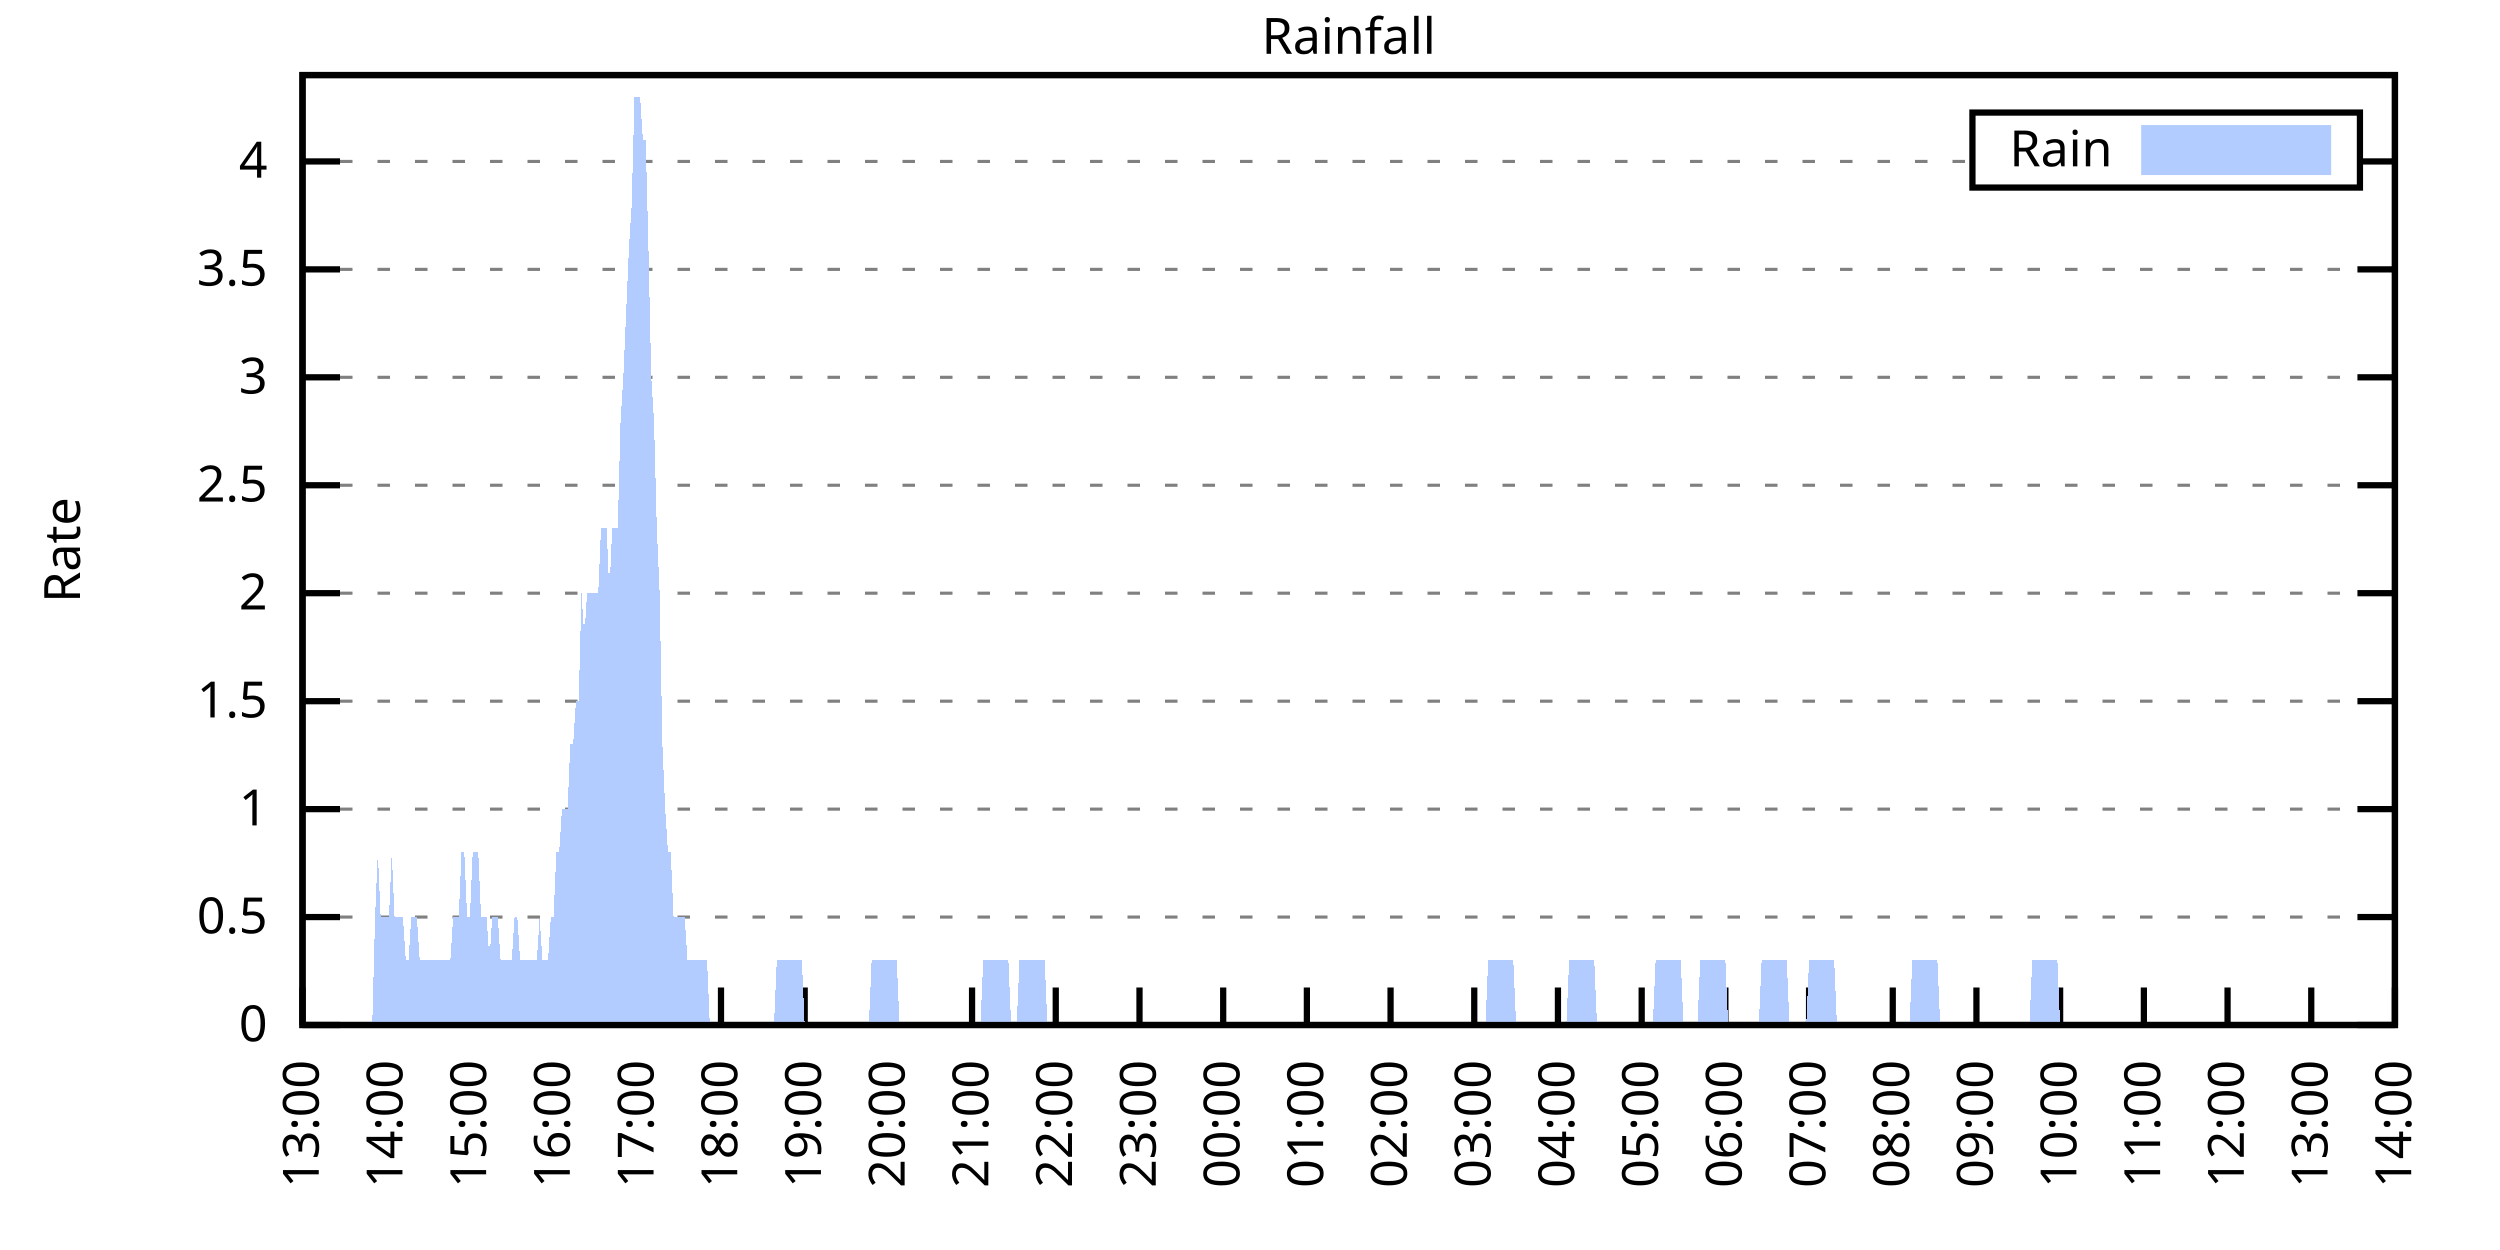
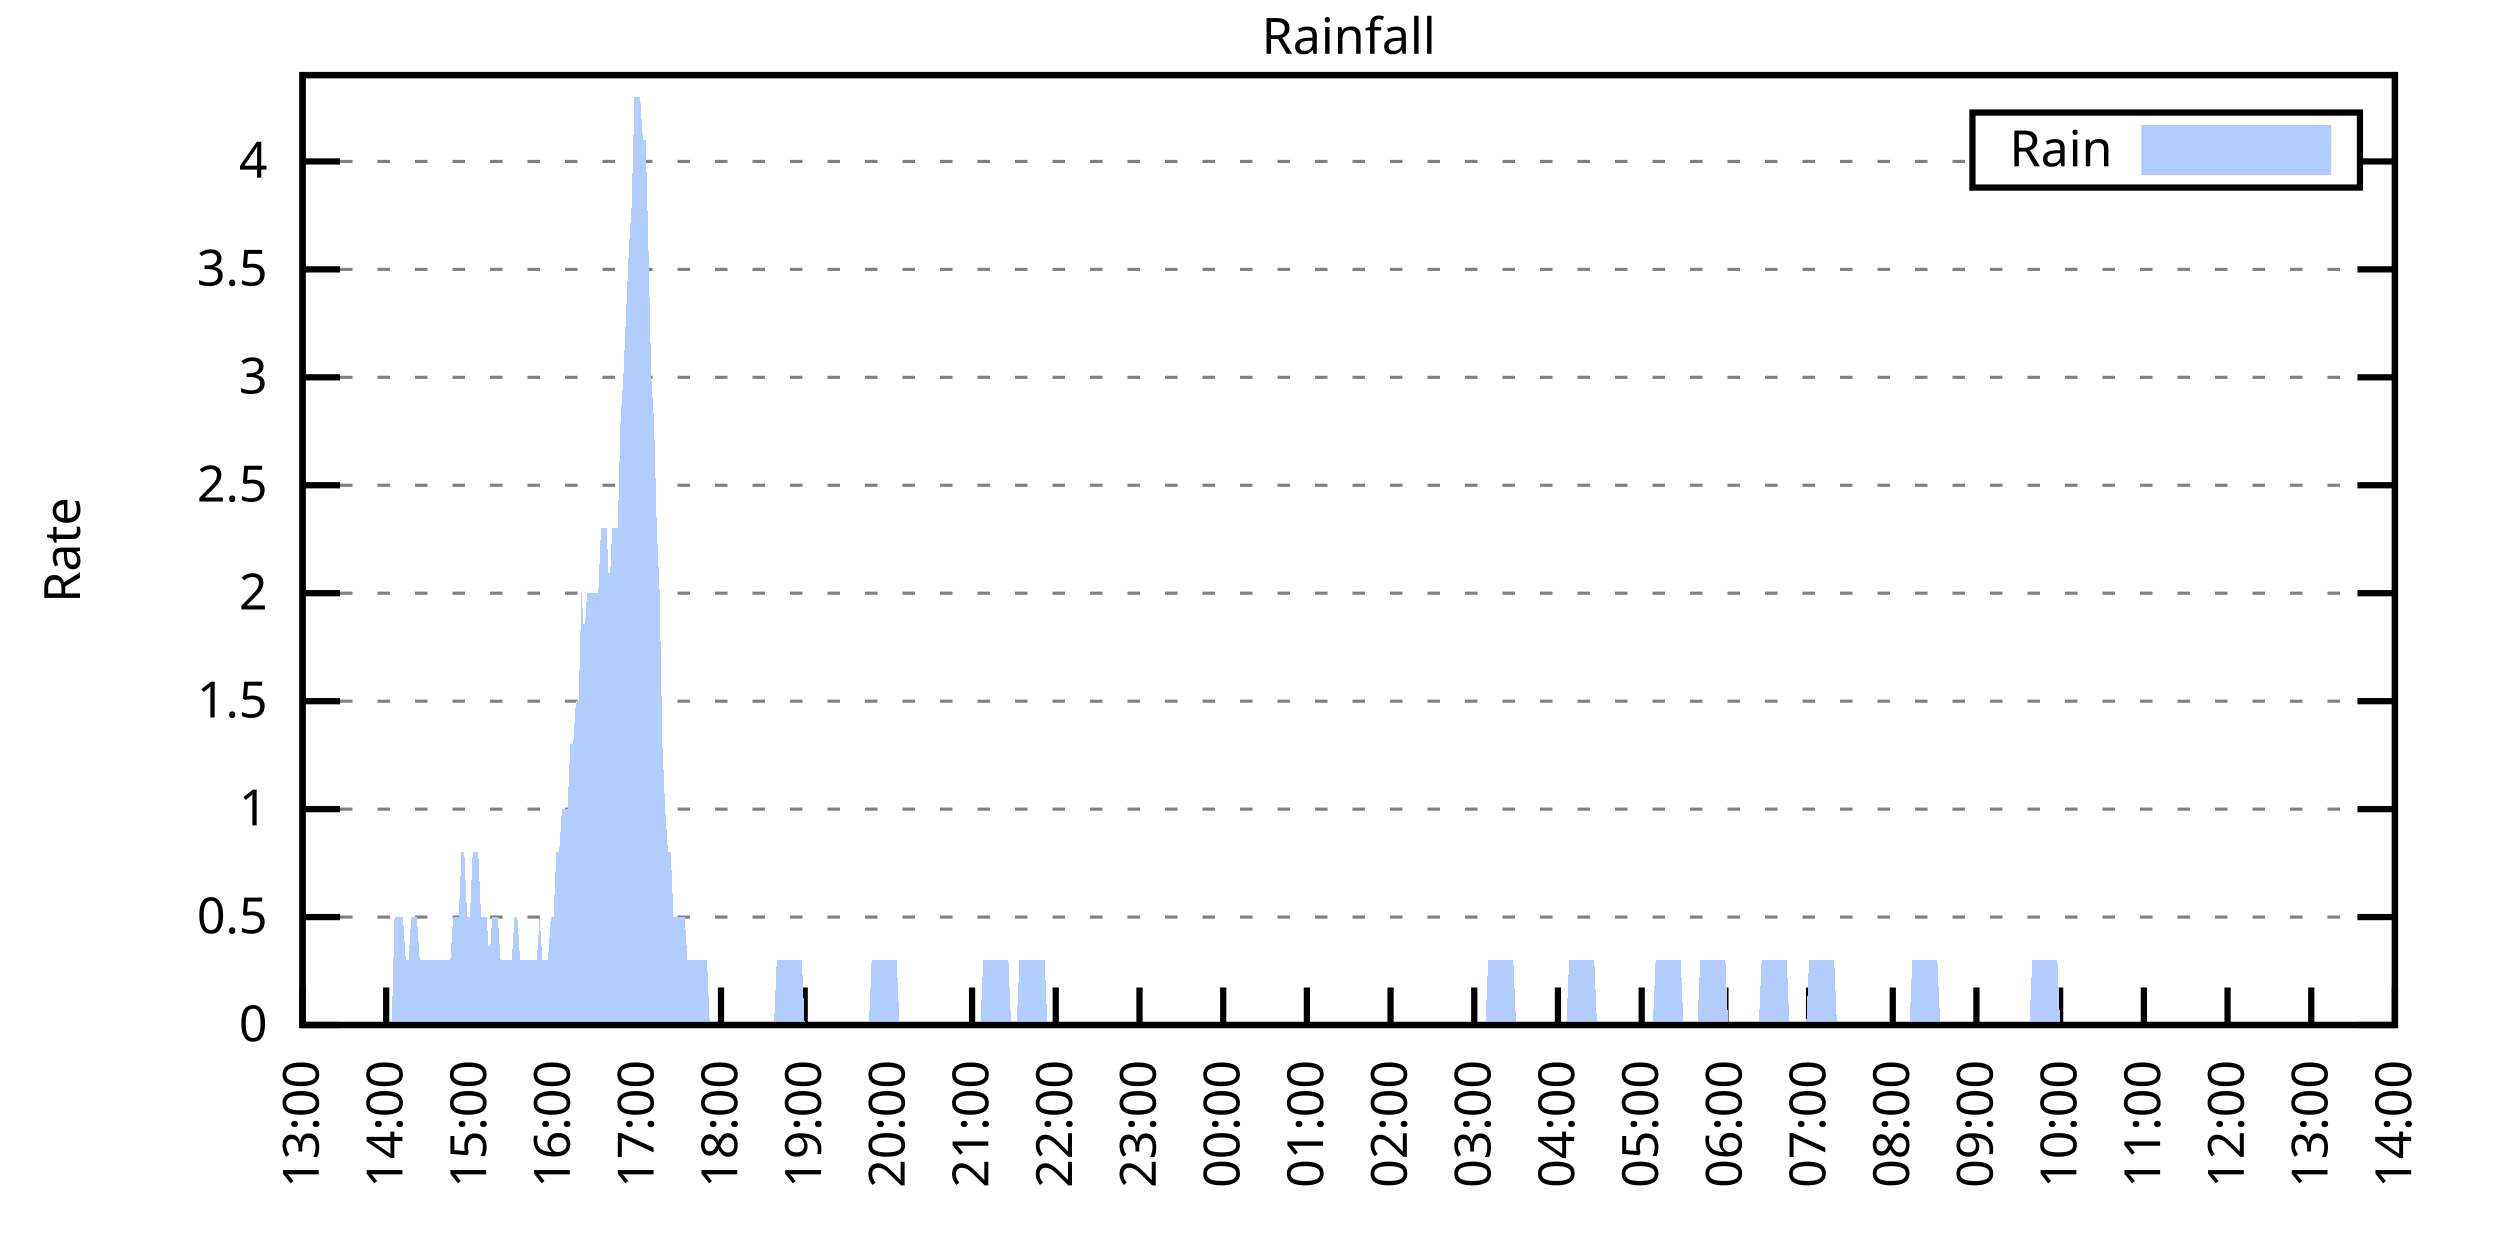
<svg xmlns="http://www.w3.org/2000/svg" xmlns:xlink="http://www.w3.org/1999/xlink" width="400" height="200" viewBox="0 0 400 200">
  <g id="gnuplot_canvas">
    <rect x="0" y="0" width="400" height="200" fill="none" />
    <defs>
      <circle id="gpDot" r="0.5" stroke-width="0.5" stroke="currentColor" />
      <path id="gpPt0" stroke-width="0.333" stroke="currentColor" d="M-1,0 h2 M0,-1 v2" />
      <path id="gpPt1" stroke-width="0.333" stroke="currentColor" d="M-1,-1 L1,1 M1,-1 L-1,1" />
      <path id="gpPt2" stroke-width="0.333" stroke="currentColor" d="M-1,0 L1,0 M0,-1 L0,1 M-1,-1 L1,1 M-1,1 L1,-1" />
      <rect id="gpPt3" stroke-width="0.333" stroke="currentColor" x="-1" y="-1" width="2" height="2" />
      <rect id="gpPt4" stroke-width="0.333" stroke="currentColor" fill="currentColor" x="-1" y="-1" width="2" height="2" />
      <circle id="gpPt5" stroke-width="0.333" stroke="currentColor" cx="0" cy="0" r="1" />
      <use xlink:href="#gpPt5" id="gpPt6" fill="currentColor" stroke="none" />
      <path id="gpPt7" stroke-width="0.333" stroke="currentColor" d="M0,-1.33 L-1.33,0.67 L1.33,0.67 z" />
      <use xlink:href="#gpPt7" id="gpPt8" fill="currentColor" stroke="none" />
      <use xlink:href="#gpPt7" id="gpPt9" stroke="currentColor" transform="rotate(180)" />
      <use xlink:href="#gpPt9" id="gpPt10" fill="currentColor" stroke="none" />
      <use xlink:href="#gpPt3" id="gpPt11" stroke="currentColor" transform="rotate(45)" />
      <use xlink:href="#gpPt11" id="gpPt12" fill="currentColor" stroke="none" />
      <path id="gpPt13" stroke-width="0.333" stroke="currentColor" d="M0,1.330 L1.265,0.411 L0.782,-1.067 L-0.782,-1.076 L-1.265,0.411 z" />
      <use xlink:href="#gpPt13" id="gpPt14" fill="currentColor" stroke="none" />
      <filter id="textbox" filterUnits="objectBoundingBox" x="0" y="0" height="1" width="1">
        <feFlood flood-color="white" flood-opacity="1" result="bgnd" />
        <feComposite in="SourceGraphic" in2="bgnd" operator="atop" />
      </filter>
      <filter id="greybox" filterUnits="objectBoundingBox" x="0" y="0" height="1" width="1">
        <feFlood flood-color="lightgrey" flood-opacity="1" result="grey" />
        <feComposite in="SourceGraphic" in2="grey" operator="atop" />
      </filter>
    </defs>
    <g fill="none" color="white" stroke="currentColor" stroke-width="1.00" stroke-linecap="butt" stroke-linejoin="miter">
</g>
    <g fill="none" color="black" stroke="currentColor" stroke-width="1.00" stroke-linecap="butt" stroke-linejoin="miter">
      <g stroke="none" shape-rendering="crispEdges">
        <polygon fill="rgb(255, 255, 255)" points="48.40,164.00 383.18,164.00 383.18,12.02 48.40,12.02 " />
      </g>
    </g>
    <g fill="none" color="black" stroke="currentColor" stroke-width="1.00" stroke-linecap="butt" stroke-linejoin="miter">
</g>
    <g fill="none" color="black" stroke="black" stroke-width="0.50" stroke-linecap="butt" stroke-linejoin="miter">
</g>
    <g fill="none" color="gray" stroke="currentColor" stroke-width="0.50" stroke-linecap="butt" stroke-linejoin="miter">
      <path stroke="gray" stroke-dasharray="2,4" class="gridline" d="M48.40,164.00 L383.19,164.00  " />
    </g>
    <g fill="none" color="gray" stroke="gray" stroke-width="1.00" stroke-linecap="butt" stroke-linejoin="miter">
</g>
    <g fill="none" color="black" stroke="currentColor" stroke-width="1.00" stroke-linecap="butt" stroke-linejoin="miter">
      <path stroke="black" d="M48.40,164.00 L54.40,164.00 M383.19,164.00 L377.19,164.00  " />
      <g transform="translate(42.80,166.60)" stroke="none" fill="black" font-family="Sans" font-size="8.00" text-anchor="end">
        <text>
          <tspan font-family="Sans"> 0</tspan>
        </text>
      </g>
    </g>
    <g fill="none" color="black" stroke="currentColor" stroke-width="1.00" stroke-linecap="butt" stroke-linejoin="miter">
</g>
    <g fill="none" color="black" stroke="black" stroke-width="0.50" stroke-linecap="butt" stroke-linejoin="miter">
</g>
    <g fill="none" color="gray" stroke="currentColor" stroke-width="0.50" stroke-linecap="butt" stroke-linejoin="miter">
      <path stroke="gray" stroke-dasharray="2,4" class="gridline" d="M48.40,146.73 L383.19,146.73  " />
    </g>
    <g fill="none" color="gray" stroke="gray" stroke-width="1.00" stroke-linecap="butt" stroke-linejoin="miter">
</g>
    <g fill="none" color="black" stroke="currentColor" stroke-width="1.00" stroke-linecap="butt" stroke-linejoin="miter">
      <path stroke="black" d="M48.40,146.73 L54.40,146.73 M383.19,146.73 L377.19,146.73  " />
      <g transform="translate(42.80,149.33)" stroke="none" fill="black" font-family="Sans" font-size="8.00" text-anchor="end">
        <text>
          <tspan font-family="Sans"> 0.5</tspan>
        </text>
      </g>
    </g>
    <g fill="none" color="black" stroke="currentColor" stroke-width="1.00" stroke-linecap="butt" stroke-linejoin="miter">
</g>
    <g fill="none" color="black" stroke="black" stroke-width="0.50" stroke-linecap="butt" stroke-linejoin="miter">
</g>
    <g fill="none" color="gray" stroke="currentColor" stroke-width="0.50" stroke-linecap="butt" stroke-linejoin="miter">
      <path stroke="gray" stroke-dasharray="2,4" class="gridline" d="M48.40,129.46 L383.19,129.46  " />
    </g>
    <g fill="none" color="gray" stroke="gray" stroke-width="1.00" stroke-linecap="butt" stroke-linejoin="miter">
</g>
    <g fill="none" color="black" stroke="currentColor" stroke-width="1.00" stroke-linecap="butt" stroke-linejoin="miter">
      <path stroke="black" d="M48.40,129.46 L54.40,129.46 M383.19,129.46 L377.19,129.46  " />
      <g transform="translate(42.80,132.06)" stroke="none" fill="black" font-family="Sans" font-size="8.00" text-anchor="end">
        <text>
          <tspan font-family="Sans"> 1</tspan>
        </text>
      </g>
    </g>
    <g fill="none" color="black" stroke="currentColor" stroke-width="1.00" stroke-linecap="butt" stroke-linejoin="miter">
</g>
    <g fill="none" color="black" stroke="black" stroke-width="0.50" stroke-linecap="butt" stroke-linejoin="miter">
</g>
    <g fill="none" color="gray" stroke="currentColor" stroke-width="0.50" stroke-linecap="butt" stroke-linejoin="miter">
      <path stroke="gray" stroke-dasharray="2,4" class="gridline" d="M48.40,112.19 L383.19,112.19  " />
    </g>
    <g fill="none" color="gray" stroke="gray" stroke-width="1.00" stroke-linecap="butt" stroke-linejoin="miter">
</g>
    <g fill="none" color="black" stroke="currentColor" stroke-width="1.00" stroke-linecap="butt" stroke-linejoin="miter">
      <path stroke="black" d="M48.40,112.19 L54.40,112.19 M383.19,112.19 L377.19,112.19  " />
      <g transform="translate(42.80,114.79)" stroke="none" fill="black" font-family="Sans" font-size="8.00" text-anchor="end">
        <text>
          <tspan font-family="Sans"> 1.5</tspan>
        </text>
      </g>
    </g>
    <g fill="none" color="black" stroke="currentColor" stroke-width="1.00" stroke-linecap="butt" stroke-linejoin="miter">
</g>
    <g fill="none" color="black" stroke="black" stroke-width="0.50" stroke-linecap="butt" stroke-linejoin="miter">
</g>
    <g fill="none" color="gray" stroke="currentColor" stroke-width="0.50" stroke-linecap="butt" stroke-linejoin="miter">
      <path stroke="gray" stroke-dasharray="2,4" class="gridline" d="M48.40,94.91 L383.19,94.91  " />
    </g>
    <g fill="none" color="gray" stroke="gray" stroke-width="1.00" stroke-linecap="butt" stroke-linejoin="miter">
</g>
    <g fill="none" color="black" stroke="currentColor" stroke-width="1.00" stroke-linecap="butt" stroke-linejoin="miter">
      <path stroke="black" d="M48.40,94.91 L54.40,94.91 M383.19,94.91 L377.19,94.91  " />
      <g transform="translate(42.80,97.51)" stroke="none" fill="black" font-family="Sans" font-size="8.00" text-anchor="end">
        <text>
          <tspan font-family="Sans"> 2</tspan>
        </text>
      </g>
    </g>
    <g fill="none" color="black" stroke="currentColor" stroke-width="1.00" stroke-linecap="butt" stroke-linejoin="miter">
</g>
    <g fill="none" color="black" stroke="black" stroke-width="0.50" stroke-linecap="butt" stroke-linejoin="miter">
</g>
    <g fill="none" color="gray" stroke="currentColor" stroke-width="0.50" stroke-linecap="butt" stroke-linejoin="miter">
      <path stroke="gray" stroke-dasharray="2,4" class="gridline" d="M48.40,77.64 L383.19,77.64  " />
    </g>
    <g fill="none" color="gray" stroke="gray" stroke-width="1.00" stroke-linecap="butt" stroke-linejoin="miter">
</g>
    <g fill="none" color="black" stroke="currentColor" stroke-width="1.00" stroke-linecap="butt" stroke-linejoin="miter">
      <path stroke="black" d="M48.40,77.64 L54.40,77.64 M383.19,77.64 L377.19,77.64  " />
      <g transform="translate(42.80,80.24)" stroke="none" fill="black" font-family="Sans" font-size="8.00" text-anchor="end">
        <text>
          <tspan font-family="Sans"> 2.5</tspan>
        </text>
      </g>
    </g>
    <g fill="none" color="black" stroke="currentColor" stroke-width="1.00" stroke-linecap="butt" stroke-linejoin="miter">
</g>
    <g fill="none" color="black" stroke="black" stroke-width="0.50" stroke-linecap="butt" stroke-linejoin="miter">
</g>
    <g fill="none" color="gray" stroke="currentColor" stroke-width="0.50" stroke-linecap="butt" stroke-linejoin="miter">
      <path stroke="gray" stroke-dasharray="2,4" class="gridline" d="M48.40,60.37 L383.19,60.37  " />
    </g>
    <g fill="none" color="gray" stroke="gray" stroke-width="1.00" stroke-linecap="butt" stroke-linejoin="miter">
</g>
    <g fill="none" color="black" stroke="currentColor" stroke-width="1.00" stroke-linecap="butt" stroke-linejoin="miter">
      <path stroke="black" d="M48.40,60.37 L54.40,60.37 M383.19,60.37 L377.19,60.37  " />
      <g transform="translate(42.80,62.97)" stroke="none" fill="black" font-family="Sans" font-size="8.00" text-anchor="end">
        <text>
          <tspan font-family="Sans"> 3</tspan>
        </text>
      </g>
    </g>
    <g fill="none" color="black" stroke="currentColor" stroke-width="1.00" stroke-linecap="butt" stroke-linejoin="miter">
</g>
    <g fill="none" color="black" stroke="black" stroke-width="0.50" stroke-linecap="butt" stroke-linejoin="miter">
</g>
    <g fill="none" color="gray" stroke="currentColor" stroke-width="0.50" stroke-linecap="butt" stroke-linejoin="miter">
      <path stroke="gray" stroke-dasharray="2,4" class="gridline" d="M48.40,43.10 L383.19,43.10  " />
    </g>
    <g fill="none" color="gray" stroke="gray" stroke-width="1.00" stroke-linecap="butt" stroke-linejoin="miter">
</g>
    <g fill="none" color="black" stroke="currentColor" stroke-width="1.00" stroke-linecap="butt" stroke-linejoin="miter">
      <path stroke="black" d="M48.40,43.10 L54.40,43.10 M383.19,43.10 L377.19,43.10  " />
      <g transform="translate(42.80,45.70)" stroke="none" fill="black" font-family="Sans" font-size="8.00" text-anchor="end">
        <text>
          <tspan font-family="Sans"> 3.5</tspan>
        </text>
      </g>
    </g>
    <g fill="none" color="black" stroke="currentColor" stroke-width="1.00" stroke-linecap="butt" stroke-linejoin="miter">
</g>
    <g fill="none" color="black" stroke="black" stroke-width="0.50" stroke-linecap="butt" stroke-linejoin="miter">
</g>
    <g fill="none" color="gray" stroke="currentColor" stroke-width="0.50" stroke-linecap="butt" stroke-linejoin="miter">
      <path stroke="gray" stroke-dasharray="2,4" class="gridline" d="M48.40,25.83 L315.59,25.83 M377.59,25.83 L383.19,25.83  " />
    </g>
    <g fill="none" color="gray" stroke="gray" stroke-width="1.00" stroke-linecap="butt" stroke-linejoin="miter">
</g>
    <g fill="none" color="black" stroke="currentColor" stroke-width="1.00" stroke-linecap="butt" stroke-linejoin="miter">
      <path stroke="black" d="M48.40,25.83 L54.40,25.83 M383.19,25.83 L377.19,25.83  " />
      <g transform="translate(42.80,28.43)" stroke="none" fill="black" font-family="Sans" font-size="8.00" text-anchor="end">
        <text>
          <tspan font-family="Sans"> 4</tspan>
        </text>
      </g>
    </g>
    <g fill="none" color="black" stroke="currentColor" stroke-width="1.00" stroke-linecap="butt" stroke-linejoin="miter">
      <path stroke="black" d="M48.40,164.00 L48.40,158.00  " />
      <g transform="translate(51.00,169.60) rotate(270.00)" stroke="none" fill="black" font-family="Sans" font-size="8.00" text-anchor="end">
        <text>
          <tspan font-family="Sans">13:00</tspan>
        </text>
      </g>
    </g>
    <g fill="none" color="black" stroke="currentColor" stroke-width="1.00" stroke-linecap="butt" stroke-linejoin="miter">
      <path stroke="black" d="M61.79,164.00 L61.79,158.00  " />
      <g transform="translate(64.39,169.60) rotate(270.00)" stroke="none" fill="black" font-family="Sans" font-size="8.00" text-anchor="end">
        <text>
          <tspan font-family="Sans">14:00</tspan>
        </text>
      </g>
    </g>
    <g fill="none" color="black" stroke="currentColor" stroke-width="1.00" stroke-linecap="butt" stroke-linejoin="miter">
      <path stroke="black" d="M75.18,164.00 L75.18,158.00  " />
      <g transform="translate(77.78,169.60) rotate(270.00)" stroke="none" fill="black" font-family="Sans" font-size="8.00" text-anchor="end">
        <text>
          <tspan font-family="Sans">15:00</tspan>
        </text>
      </g>
    </g>
    <g fill="none" color="black" stroke="currentColor" stroke-width="1.00" stroke-linecap="butt" stroke-linejoin="miter">
      <path stroke="black" d="M88.57,164.00 L88.57,158.00  " />
      <g transform="translate(91.17,169.60) rotate(270.00)" stroke="none" fill="black" font-family="Sans" font-size="8.00" text-anchor="end">
        <text>
          <tspan font-family="Sans">16:00</tspan>
        </text>
      </g>
    </g>
    <g fill="none" color="black" stroke="currentColor" stroke-width="1.00" stroke-linecap="butt" stroke-linejoin="miter">
      <path stroke="black" d="M101.97,164.00 L101.97,158.00  " />
      <g transform="translate(104.57,169.60) rotate(270.00)" stroke="none" fill="black" font-family="Sans" font-size="8.00" text-anchor="end">
        <text>
          <tspan font-family="Sans">17:00</tspan>
        </text>
      </g>
    </g>
    <g fill="none" color="black" stroke="currentColor" stroke-width="1.00" stroke-linecap="butt" stroke-linejoin="miter">
      <path stroke="black" d="M115.36,164.00 L115.36,158.00  " />
      <g transform="translate(117.96,169.60) rotate(270.00)" stroke="none" fill="black" font-family="Sans" font-size="8.00" text-anchor="end">
        <text>
          <tspan font-family="Sans">18:00</tspan>
        </text>
      </g>
    </g>
    <g fill="none" color="black" stroke="currentColor" stroke-width="1.00" stroke-linecap="butt" stroke-linejoin="miter">
      <path stroke="black" d="M128.75,164.00 L128.75,158.00  " />
      <g transform="translate(131.35,169.60) rotate(270.00)" stroke="none" fill="black" font-family="Sans" font-size="8.00" text-anchor="end">
        <text>
          <tspan font-family="Sans">19:00</tspan>
        </text>
      </g>
    </g>
    <g fill="none" color="black" stroke="currentColor" stroke-width="1.00" stroke-linecap="butt" stroke-linejoin="miter">
      <path stroke="black" d="M142.14,164.00 L142.14,158.00  " />
      <g transform="translate(144.74,169.60) rotate(270.00)" stroke="none" fill="black" font-family="Sans" font-size="8.00" text-anchor="end">
        <text>
          <tspan font-family="Sans">20:00</tspan>
        </text>
      </g>
    </g>
    <g fill="none" color="black" stroke="currentColor" stroke-width="1.00" stroke-linecap="butt" stroke-linejoin="miter">
      <path stroke="black" d="M155.53,164.00 L155.53,158.00  " />
      <g transform="translate(158.13,169.60) rotate(270.00)" stroke="none" fill="black" font-family="Sans" font-size="8.00" text-anchor="end">
        <text>
          <tspan font-family="Sans">21:00</tspan>
        </text>
      </g>
    </g>
    <g fill="none" color="black" stroke="currentColor" stroke-width="1.00" stroke-linecap="butt" stroke-linejoin="miter">
      <path stroke="black" d="M168.92,164.00 L168.92,158.00  " />
      <g transform="translate(171.52,169.60) rotate(270.00)" stroke="none" fill="black" font-family="Sans" font-size="8.00" text-anchor="end">
        <text>
          <tspan font-family="Sans">22:00</tspan>
        </text>
      </g>
    </g>
    <g fill="none" color="black" stroke="currentColor" stroke-width="1.00" stroke-linecap="butt" stroke-linejoin="miter">
      <path stroke="black" d="M182.32,164.00 L182.32,158.00  " />
      <g transform="translate(184.92,169.60) rotate(270.00)" stroke="none" fill="black" font-family="Sans" font-size="8.00" text-anchor="end">
        <text>
          <tspan font-family="Sans">23:00</tspan>
        </text>
      </g>
    </g>
    <g fill="none" color="black" stroke="currentColor" stroke-width="1.00" stroke-linecap="butt" stroke-linejoin="miter">
      <path stroke="black" d="M195.71,164.00 L195.71,158.00  " />
      <g transform="translate(198.31,169.60) rotate(270.00)" stroke="none" fill="black" font-family="Sans" font-size="8.00" text-anchor="end">
        <text>
          <tspan font-family="Sans">00:00</tspan>
        </text>
      </g>
    </g>
    <g fill="none" color="black" stroke="currentColor" stroke-width="1.00" stroke-linecap="butt" stroke-linejoin="miter">
      <path stroke="black" d="M209.10,164.00 L209.10,158.00  " />
      <g transform="translate(211.70,169.60) rotate(270.00)" stroke="none" fill="black" font-family="Sans" font-size="8.00" text-anchor="end">
        <text>
          <tspan font-family="Sans">01:00</tspan>
        </text>
      </g>
    </g>
    <g fill="none" color="black" stroke="currentColor" stroke-width="1.00" stroke-linecap="butt" stroke-linejoin="miter">
      <path stroke="black" d="M222.49,164.00 L222.49,158.00  " />
      <g transform="translate(225.09,169.60) rotate(270.00)" stroke="none" fill="black" font-family="Sans" font-size="8.00" text-anchor="end">
        <text>
          <tspan font-family="Sans">02:00</tspan>
        </text>
      </g>
    </g>
    <g fill="none" color="black" stroke="currentColor" stroke-width="1.00" stroke-linecap="butt" stroke-linejoin="miter">
      <path stroke="black" d="M235.88,164.00 L235.88,158.00  " />
      <g transform="translate(238.48,169.60) rotate(270.00)" stroke="none" fill="black" font-family="Sans" font-size="8.00" text-anchor="end">
        <text>
          <tspan font-family="Sans">03:00</tspan>
        </text>
      </g>
    </g>
    <g fill="none" color="black" stroke="currentColor" stroke-width="1.00" stroke-linecap="butt" stroke-linejoin="miter">
      <path stroke="black" d="M249.27,164.00 L249.27,158.00  " />
      <g transform="translate(251.87,169.60) rotate(270.00)" stroke="none" fill="black" font-family="Sans" font-size="8.00" text-anchor="end">
        <text>
          <tspan font-family="Sans">04:00</tspan>
        </text>
      </g>
    </g>
    <g fill="none" color="black" stroke="currentColor" stroke-width="1.00" stroke-linecap="butt" stroke-linejoin="miter">
      <path stroke="black" d="M262.67,164.00 L262.67,158.00  " />
      <g transform="translate(265.27,169.60) rotate(270.00)" stroke="none" fill="black" font-family="Sans" font-size="8.00" text-anchor="end">
        <text>
          <tspan font-family="Sans">05:00</tspan>
        </text>
      </g>
    </g>
    <g fill="none" color="black" stroke="currentColor" stroke-width="1.00" stroke-linecap="butt" stroke-linejoin="miter">
      <path stroke="black" d="M276.06,164.00 L276.06,158.00  " />
      <g transform="translate(278.66,169.60) rotate(270.00)" stroke="none" fill="black" font-family="Sans" font-size="8.00" text-anchor="end">
        <text>
          <tspan font-family="Sans">06:00</tspan>
        </text>
      </g>
    </g>
    <g fill="none" color="black" stroke="currentColor" stroke-width="1.00" stroke-linecap="butt" stroke-linejoin="miter">
      <path stroke="black" d="M289.45,164.00 L289.45,158.00  " />
      <g transform="translate(292.05,169.60) rotate(270.00)" stroke="none" fill="black" font-family="Sans" font-size="8.00" text-anchor="end">
        <text>
          <tspan font-family="Sans">07:00</tspan>
        </text>
      </g>
    </g>
    <g fill="none" color="black" stroke="currentColor" stroke-width="1.00" stroke-linecap="butt" stroke-linejoin="miter">
      <path stroke="black" d="M302.84,164.00 L302.84,158.00  " />
      <g transform="translate(305.44,169.60) rotate(270.00)" stroke="none" fill="black" font-family="Sans" font-size="8.00" text-anchor="end">
        <text>
          <tspan font-family="Sans">08:00</tspan>
        </text>
      </g>
    </g>
    <g fill="none" color="black" stroke="currentColor" stroke-width="1.00" stroke-linecap="butt" stroke-linejoin="miter">
      <path stroke="black" d="M316.23,164.00 L316.23,158.00  " />
      <g transform="translate(318.83,169.60) rotate(270.00)" stroke="none" fill="black" font-family="Sans" font-size="8.00" text-anchor="end">
        <text>
          <tspan font-family="Sans">09:00</tspan>
        </text>
      </g>
    </g>
    <g fill="none" color="black" stroke="currentColor" stroke-width="1.00" stroke-linecap="butt" stroke-linejoin="miter">
      <path stroke="black" d="M329.62,164.00 L329.62,158.00  " />
      <g transform="translate(332.22,169.60) rotate(270.00)" stroke="none" fill="black" font-family="Sans" font-size="8.00" text-anchor="end">
        <text>
          <tspan font-family="Sans">10:00</tspan>
        </text>
      </g>
    </g>
    <g fill="none" color="black" stroke="currentColor" stroke-width="1.00" stroke-linecap="butt" stroke-linejoin="miter">
      <path stroke="black" d="M343.02,164.00 L343.02,158.00  " />
      <g transform="translate(345.62,169.60) rotate(270.00)" stroke="none" fill="black" font-family="Sans" font-size="8.00" text-anchor="end">
        <text>
          <tspan font-family="Sans">11:00</tspan>
        </text>
      </g>
    </g>
    <g fill="none" color="black" stroke="currentColor" stroke-width="1.00" stroke-linecap="butt" stroke-linejoin="miter">
      <path stroke="black" d="M356.41,164.00 L356.41,158.00  " />
      <g transform="translate(359.01,169.60) rotate(270.00)" stroke="none" fill="black" font-family="Sans" font-size="8.00" text-anchor="end">
        <text>
          <tspan font-family="Sans">12:00</tspan>
        </text>
      </g>
    </g>
    <g fill="none" color="black" stroke="currentColor" stroke-width="1.00" stroke-linecap="butt" stroke-linejoin="miter">
      <path stroke="black" d="M369.80,164.00 L369.80,158.00  " />
      <g transform="translate(372.40,169.60) rotate(270.00)" stroke="none" fill="black" font-family="Sans" font-size="8.00" text-anchor="end">
        <text>
          <tspan font-family="Sans">13:00</tspan>
        </text>
      </g>
    </g>
    <g fill="none" color="black" stroke="currentColor" stroke-width="1.00" stroke-linecap="butt" stroke-linejoin="miter">
      <path stroke="black" d="M383.19,164.00 L383.19,158.00  " />
      <g transform="translate(385.79,169.60) rotate(270.00)" stroke="none" fill="black" font-family="Sans" font-size="8.00" text-anchor="end">
        <text>
          <tspan font-family="Sans">14:00</tspan>
        </text>
      </g>
    </g>
    <g fill="none" color="black" stroke="currentColor" stroke-width="1.00" stroke-linecap="butt" stroke-linejoin="miter">
</g>
    <g fill="none" color="black" stroke="currentColor" stroke-width="1.00" stroke-linecap="butt" stroke-linejoin="miter">
      <path stroke="black" d="M48.40,12.01 L48.40,164.00 L383.19,164.00 L383.19,12.01 L48.40,12.01 Z  " />
    </g>
    <g fill="none" color="black" stroke="currentColor" stroke-width="1.00" stroke-linecap="butt" stroke-linejoin="miter">
</g>
    <g fill="none" color="black" stroke="currentColor" stroke-width="1.00" stroke-linecap="butt" stroke-linejoin="miter">
      <path stroke="black" d="M315.59,30.01 L315.59,18.01 L377.59,18.01 L377.59,30.01 L315.59,30.01 Z  " />
    </g>
    <g id="Rainfall_plot_1">
      <g fill="none" color="white" stroke="black" stroke-width="2.00" stroke-linecap="butt" stroke-linejoin="miter">
</g>
      <g fill="none" color="black" stroke="currentColor" stroke-width="2.00" stroke-linecap="butt" stroke-linejoin="miter">
        <g transform="translate(337.99,26.61)" stroke="none" fill="black" font-family="Sans" font-size="8.00" text-anchor="end">
          <text>
            <tspan font-family="Sans">Rain</tspan>
          </text>
        </g>
      </g>
      <g fill="none" color="black" stroke="currentColor" stroke-width="2.00" stroke-linecap="butt" stroke-linejoin="miter">
        <g stroke="none" shape-rendering="crispEdges">
          <polygon fill="rgb(178, 204, 255)" points="343.59,27.01 371.99,27.01 371.99,21.01 343.59,21.01 " />
        </g>
        <path stroke="rgb(178, 204, 255)" d="M343.59,27.01 L371.99,27.01 L371.99,21.01 L343.59,21.01 L343.59,27.01 Z  " />
      </g>
      <g fill="none" color="black" stroke="currentColor" stroke-width="2.00" stroke-linecap="butt" stroke-linejoin="miter">
        <g stroke="none" shape-rendering="crispEdges">
-           <polygon fill="rgb(178, 204, 255)" points="55.54,164.00 55.99,164.00 56.43,164.00 56.88,164.00 57.33,164.00 57.77,164.00 58.22,164.00 58.67,164.00 59.11,164.00 59.56,164.00 60.01,146.73 60.45,136.37 60.90,146.73 61.35,146.73 61.79,146.73 62.24,146.73 62.68,136.37 63.13,146.73 63.58,146.73 64.02,146.73 64.47,146.73 64.92,153.64 65.36,153.64 65.81,146.73 66.26,146.73 66.70,146.73 67.15,153.64 67.59,153.64 68.04,153.64 68.49,153.64 68.93,153.64 69.38,153.64 69.83,153.64 70.27,153.64 70.72,153.64 71.17,153.64 71.61,153.64 72.06,153.64 72.50,146.73 72.95,146.73 73.40,146.73 73.84,136.37 74.29,136.37 74.74,146.73 75.18,146.73 75.63,136.37 76.08,136.37 76.52,136.37 76.97,146.73 77.42,146.73 77.86,146.73 78.31,153.64 78.75,146.73 79.20,146.73 79.65,146.73 80.09,153.64 80.54,153.64 80.99,153.64 81.43,153.64 81.88,153.64 82.33,146.73 82.77,146.73 83.22,153.64 83.66,153.64 84.11,153.64 84.56,153.64 85.00,153.64 85.45,153.64 85.90,153.64 86.34,146.73 86.79,153.64 87.24,153.64 87.68,153.64 88.13,146.73 88.57,146.73 89.02,136.37 89.47,136.37 89.91,129.46 90.36,129.46 90.81,129.46 91.25,119.09 91.70,119.09 92.15,112.19 92.59,112.19 93.04,94.91 93.49,101.82 93.93,94.91 94.38,94.91 94.82,94.91 95.27,94.91 95.72,94.91 96.16,84.55 96.61,84.55 97.06,84.55 97.50,94.91 97.95,84.55 98.40,84.55 98.84,84.55 99.29,67.28 99.73,60.37 100.18,50.01 100.63,39.64 101.07,32.74 101.52,15.46 101.97,15.46 102.41,15.46 102.86,22.37 103.31,22.37 103.75,39.64 104.20,60.37 104.64,67.28 105.09,84.55 105.54,94.91 105.98,119.09 106.43,129.46 106.88,136.37 107.32,136.37 107.77,146.73 108.22,146.73 108.66,146.73 109.11,146.73 109.55,146.73 110.00,153.64 110.45,153.64 110.89,153.64 111.34,153.64 111.79,153.64 112.23,153.64 112.68,153.64 113.13,153.64 113.57,164.00 114.02,164.00 114.47,164.00 114.91,164.00 115.36,164.00 115.80,164.00 116.25,164.00 116.70,164.00 117.14,164.00 117.59,164.00 118.04,164.00 118.48,164.00 118.93,164.00 119.38,164.00 119.82,164.00 120.27,164.00 120.71,164.00 121.16,164.00 121.61,164.00 122.05,164.00 122.50,164.00 122.95,164.00 123.39,164.00 123.84,164.00 124.29,153.64 124.73,153.64 125.18,153.64 125.62,153.64 126.07,153.64 126.52,153.64 126.96,153.64 127.41,153.64 127.86,153.64 128.30,153.64 128.75,164.00 129.20,164.00 129.64,164.00 130.09,164.00 130.54,164.00 130.98,164.00 131.43,164.00 131.87,164.00 132.32,164.00 132.77,164.00 133.21,164.00 133.66,164.00 134.11,164.00 134.55,164.00 135.00,164.00 135.45,164.00 135.89,164.00 136.34,164.00 136.78,164.00 137.23,164.00 137.68,164.00 138.12,164.00 138.57,164.00 139.02,164.00 139.46,153.64 139.91,153.64 140.36,153.64 140.80,153.64 141.25,153.64 141.69,153.64 142.14,153.64 142.59,153.64 143.03,153.64 143.48,153.64 143.93,164.00 144.37,164.00 144.82,164.00 145.27,164.00 145.71,164.00 146.16,164.00 146.61,164.00 147.05,164.00 147.50,164.00 147.94,164.00 148.39,164.00 148.84,164.00 149.28,164.00 149.73,164.00 150.18,164.00 150.62,164.00 151.07,164.00 151.52,164.00 151.96,164.00 152.41,164.00 152.85,164.00 153.30,164.00 153.75,164.00 154.19,164.00 154.64,164.00 155.09,164.00 155.53,164.00 155.98,164.00 156.43,164.00 156.87,164.00 157.32,153.64 157.76,153.64 158.21,153.64 158.66,153.64 159.10,153.64 159.55,153.64 160.00,153.64 160.44,153.64 160.89,153.64 161.34,153.64 161.78,164.00 162.23,164.00 162.67,164.00 163.12,153.64 163.57,153.64 164.01,153.64 164.46,153.64 164.91,153.64 165.35,153.64 165.80,153.64 166.25,153.64 166.69,153.64 167.14,153.64 167.59,164.00 168.03,164.00 168.48,164.00 168.92,164.00 169.37,164.00 169.82,164.00 170.26,164.00 170.71,164.00 171.16,164.00 171.60,164.00 172.05,164.00 172.50,164.00 172.94,164.00 173.39,164.00 173.83,164.00 174.28,164.00 174.73,164.00 175.17,164.00 175.62,164.00 176.07,164.00 176.51,164.00 176.96,164.00 177.41,164.00 177.85,164.00 178.30,164.00 178.74,164.00 179.19,164.00 179.64,164.00 180.08,164.00 180.53,164.00 180.98,164.00 181.42,164.00 181.87,164.00 182.32,164.00 182.76,164.00 183.21,164.00 183.66,164.00 184.10,164.00 184.55,164.00 184.99,164.00 185.44,164.00 185.89,164.00 186.33,164.00 186.78,164.00 187.23,164.00 187.67,164.00 188.12,164.00 188.57,164.00 189.01,164.00 189.46,164.00 189.90,164.00 190.35,164.00 190.80,164.00 191.24,164.00 191.69,164.00 192.14,164.00 192.58,164.00 193.03,164.00 193.48,164.00 193.92,164.00 194.37,164.00 194.81,164.00 195.26,164.00 195.71,164.00 196.15,164.00 196.60,164.00 197.05,164.00 197.49,164.00 197.94,164.00 198.39,164.00 198.83,164.00 199.28,164.00 199.73,164.00 200.17,164.00 200.62,164.00 201.06,164.00 201.51,164.00 201.96,164.00 202.40,164.00 202.85,164.00 203.30,164.00 203.74,164.00 204.19,164.00 204.64,164.00 205.08,164.00 205.53,164.00 205.97,164.00 206.42,164.00 206.87,164.00 207.31,164.00 207.76,164.00 208.21,164.00 208.65,164.00 209.10,164.00 209.55,164.00 209.99,164.00 210.44,164.00 210.88,164.00 211.33,164.00 211.78,164.00 212.22,164.00 212.67,164.00 213.12,164.00 213.56,164.00 214.01,164.00 214.46,164.00 214.90,164.00 215.35,164.00 215.80,164.00 216.24,164.00 216.69,164.00 217.13,164.00 217.58,164.00 218.03,164.00 218.47,164.00 218.92,164.00 219.37,164.00 219.81,164.00 220.26,164.00 220.71,164.00 221.15,164.00 221.60,164.00 222.04,164.00 222.49,164.00 222.94,164.00 223.38,164.00 223.83,164.00 224.28,164.00 224.72,164.00 225.17,164.00 225.62,164.00 226.06,164.00 226.51,164.00 226.95,164.00 227.40,164.00 227.85,164.00 228.29,164.00 228.74,164.00 229.19,164.00 229.63,164.00 230.08,164.00 230.53,164.00 230.97,164.00 231.42,164.00 231.86,164.00 232.31,164.00 232.76,164.00 233.20,164.00 233.65,164.00 234.10,164.00 234.54,164.00 234.99,164.00 235.44,164.00 235.88,164.00 236.33,164.00 236.78,164.00 237.22,164.00 237.67,164.00 238.11,153.64 238.56,153.64 239.01,153.64 239.45,153.64 239.90,153.64 240.35,153.64 240.79,153.64 241.24,153.64 241.69,153.64 242.13,153.64 242.58,164.00 243.02,164.00 243.47,164.00 243.92,164.00 244.36,164.00 244.81,164.00 245.26,164.00 245.70,164.00 246.15,164.00 246.60,164.00 247.04,164.00 247.49,164.00 247.93,164.00 248.38,164.00 248.83,164.00 249.27,164.00 249.72,164.00 250.17,164.00 250.61,164.00 251.06,153.64 251.51,153.64 251.95,153.64 252.40,153.64 252.85,153.64 253.29,153.64 253.74,153.64 254.18,153.64 254.63,153.64 255.08,153.64 255.52,164.00 255.97,164.00 256.42,164.00 256.86,164.00 257.31,164.00 257.76,164.00 258.20,164.00 258.65,164.00 259.09,164.00 259.54,164.00 259.99,164.00 260.43,164.00 260.88,164.00 261.33,164.00 261.77,164.00 262.22,164.00 262.67,164.00 263.11,164.00 263.56,164.00 264.00,164.00 264.45,164.00 264.90,153.64 265.34,153.64 265.79,153.64 266.24,153.64 266.68,153.64 267.13,153.64 267.58,153.64 268.02,153.64 268.47,153.64 268.92,153.64 269.36,164.00 269.81,164.00 270.25,164.00 270.70,164.00 271.15,164.00 271.59,164.00 272.04,153.64 272.49,153.64 272.93,153.64 273.38,153.64 273.83,153.64 274.27,153.64 274.72,153.64 275.16,153.64 275.61,153.64 276.06,153.64 276.50,164.00 276.95,164.00 277.40,164.00 277.84,164.00 278.29,164.00 278.74,164.00 279.18,164.00 279.63,164.00 280.07,164.00 280.52,164.00 280.97,164.00 281.41,164.00 281.86,153.64 282.31,153.64 282.75,153.64 283.20,153.64 283.65,153.64 284.09,153.64 284.54,153.64 284.98,153.64 285.43,153.64 285.88,153.64 286.32,164.00 286.77,164.00 287.22,164.00 287.66,164.00 288.11,164.00 288.56,164.00 289.00,164.00 289.45,153.64 289.90,153.64 290.34,153.64 290.79,153.64 291.23,153.64 291.68,153.64 292.13,153.64 292.57,153.64 293.02,153.64 293.47,153.64 293.91,164.00 294.36,164.00 294.81,164.00 295.25,164.00 295.70,164.00 296.14,164.00 296.59,164.00 297.04,164.00 297.48,164.00 297.93,164.00 298.38,164.00 298.82,164.00 299.27,164.00 299.72,164.00 300.16,164.00 300.61,164.00 301.05,164.00 301.50,164.00 301.95,164.00 302.39,164.00 302.84,164.00 303.29,164.00 303.73,164.00 304.18,164.00 304.63,164.00 305.07,164.00 305.52,164.00 305.97,153.64 306.41,153.64 306.86,153.64 307.30,153.64 307.75,153.64 308.20,153.64 308.64,153.64 309.09,153.64 309.54,153.64 309.98,153.64 310.43,164.00 310.88,164.00 311.32,164.00 311.77,164.00 312.21,164.00 312.66,164.00 313.11,164.00 313.55,164.00 314.00,164.00 314.45,164.00 314.89,164.00 315.34,164.00 315.79,164.00 316.23,164.00 316.68,164.00 317.12,164.00 317.57,164.00 318.02,164.00 318.46,164.00 318.91,164.00 319.36,164.00 319.80,164.00 320.25,164.00 320.70,164.00 321.14,164.00 321.59,164.00 322.04,164.00 322.48,164.00 322.93,164.00 323.37,164.00 323.82,164.00 324.27,164.00 324.71,164.00 325.16,153.64 325.61,153.64 326.05,153.64 326.50,153.64 326.95,153.64 327.39,153.64 327.84,153.64 328.28,153.64 328.73,153.64 329.18,153.64 329.62,164.00 330.07,164.00 330.52,164.00 330.96,164.00 331.41,164.00 331.86,164.00 332.30,164.00 332.75,164.00 333.19,164.00 333.64,164.00 334.09,164.00 334.53,164.00 334.98,164.00 335.43,164.00 335.87,164.00 336.32,164.00 336.77,164.00 337.21,164.00 337.66,164.00 338.10,164.00 338.55,164.00 339.00,164.00 339.44,164.00 339.89,164.00 340.34,164.00 340.78,164.00 341.23,164.00 341.68,164.00 342.12,164.00 342.57,164.00 343.02,164.00 343.46,164.00 343.91,164.00 344.35,164.00 344.80,164.00 345.25,164.00 345.69,164.00 346.14,164.00 346.59,164.00 347.03,164.00 347.48,164.00 347.93,164.00 348.37,164.00 348.82,164.00 349.26,164.00 349.71,164.00 350.16,164.00 350.60,164.00 351.05,164.00 351.50,164.00 351.94,164.00 352.39,164.00 352.84,164.00 353.28,164.00 353.73,164.00 354.17,164.00 354.62,164.00 355.07,164.00 355.51,164.00 355.96,164.00 356.41,164.00 356.85,164.00 357.30,164.00 357.75,164.00 358.19,164.00 358.64,164.00 359.09,164.00 359.53,164.00 359.98,164.00 360.42,164.00 360.87,164.00 361.32,164.00 361.76,164.00 362.21,164.00 362.66,164.00 363.10,164.00 363.55,164.00 364.00,164.00 364.44,164.00 364.89,164.00 365.33,164.00 365.78,164.00 366.23,164.00 366.67,164.00 367.12,164.00 367.57,164.00 368.01,164.00 368.46,164.00 368.91,164.00 369.35,164.00 369.80,164.00 370.24,164.00 370.69,164.00 371.14,164.00 371.58,164.00 372.03,164.00 372.48,164.00 372.92,164.00 373.37,164.00 373.82,164.00 374.26,164.00 374.71,164.00 375.16,164.00 375.60,164.00 376.05,164.00 376.49,164.00 376.49,164.00 55.54,164.00 " />
+           <polygon fill="rgb(178, 204, 255)" points="58.67,164.00 59.11,164.00 59.56,164.00 60.01,164.00 60.45,164.00 60.90,164.00 61.35,164.00 61.79,164.00 62.24,164.00 62.68,164.00 63.13,146.73 63.58,146.73 64.02,146.73 64.47,146.73 64.92,153.64 65.36,153.64 65.81,146.73 66.26,146.73 66.70,146.73 67.15,153.64 67.59,153.64 68.04,153.64 68.49,153.64 68.93,153.64 69.38,153.64 69.83,153.64 70.27,153.64 70.72,153.64 71.17,153.64 71.61,153.64 72.06,153.64 72.50,146.73 72.95,146.73 73.40,146.73 73.84,136.37 74.29,136.37 74.74,146.73 75.18,146.73 75.63,136.37 76.08,136.37 76.52,136.37 76.97,146.73 77.42,146.73 77.86,146.73 78.31,153.64 78.75,146.73 79.20,146.73 79.65,146.73 80.09,153.64 80.54,153.64 80.99,153.64 81.43,153.64 81.88,153.64 82.33,146.73 82.77,146.73 83.22,153.64 83.66,153.64 84.11,153.64 84.56,153.64 85.00,153.64 85.45,153.64 85.90,153.64 86.34,146.73 86.79,153.64 87.24,153.64 87.68,153.64 88.13,146.73 88.57,146.73 89.02,136.37 89.47,136.37 89.91,129.46 90.36,129.46 90.81,129.46 91.25,119.09 91.70,119.09 92.15,112.19 92.59,112.19 93.04,94.91 93.49,101.82 93.93,94.91 94.38,94.91 94.82,94.91 95.27,94.91 95.72,94.91 96.16,84.55 96.61,84.55 97.06,84.55 97.50,94.91 97.95,84.55 98.40,84.55 98.84,84.55 99.29,67.28 99.73,60.37 100.18,50.01 100.63,39.64 101.07,32.74 101.52,15.46 101.97,15.46 102.41,15.46 102.86,22.37 103.31,22.37 103.75,39.64 104.20,60.37 104.64,67.28 105.09,84.55 105.54,94.91 105.98,119.09 106.43,129.46 106.88,136.37 107.32,136.37 107.77,146.73 108.22,146.73 108.66,146.73 109.11,146.73 109.55,146.73 110.00,153.64 110.45,153.64 110.89,153.64 111.34,153.64 111.79,153.64 112.23,153.64 112.68,153.64 113.13,153.64 113.57,164.00 114.02,164.00 114.47,164.00 114.91,164.00 115.36,164.00 115.80,164.00 116.25,164.00 116.70,164.00 117.14,164.00 117.59,164.00 118.04,164.00 118.48,164.00 118.93,164.00 119.38,164.00 119.82,164.00 120.27,164.00 120.71,164.00 121.16,164.00 121.61,164.00 122.05,164.00 122.50,164.00 122.95,164.00 123.39,164.00 123.84,164.00 124.29,153.64 124.73,153.64 125.18,153.64 125.62,153.64 126.07,153.64 126.52,153.64 126.96,153.64 127.41,153.64 127.86,153.64 128.30,153.64 128.75,164.00 129.20,164.00 129.64,164.00 130.09,164.00 130.54,164.00 130.98,164.00 131.43,164.00 131.87,164.00 132.32,164.00 132.77,164.00 133.21,164.00 133.66,164.00 134.11,164.00 134.55,164.00 135.00,164.00 135.45,164.00 135.89,164.00 136.34,164.00 136.78,164.00 137.23,164.00 137.68,164.00 138.12,164.00 138.57,164.00 139.02,164.00 139.46,153.64 139.91,153.64 140.36,153.64 140.80,153.64 141.25,153.64 141.69,153.64 142.14,153.64 142.59,153.64 143.03,153.64 143.48,153.64 143.93,164.00 144.37,164.00 144.82,164.00 145.27,164.00 145.71,164.00 146.16,164.00 146.61,164.00 147.05,164.00 147.50,164.00 147.94,164.00 148.39,164.00 148.84,164.00 149.28,164.00 149.73,164.00 150.18,164.00 150.62,164.00 151.07,164.00 151.52,164.00 151.96,164.00 152.41,164.00 152.85,164.00 153.30,164.00 153.75,164.00 154.19,164.00 154.64,164.00 155.09,164.00 155.53,164.00 155.98,164.00 156.43,164.00 156.87,164.00 157.32,153.64 157.76,153.64 158.21,153.64 158.66,153.64 159.10,153.64 159.55,153.64 160.00,153.64 160.44,153.64 160.89,153.64 161.34,153.64 161.78,164.00 162.23,164.00 162.67,164.00 163.12,153.64 163.57,153.64 164.01,153.64 164.46,153.64 164.91,153.64 165.35,153.64 165.80,153.64 166.25,153.64 166.69,153.64 167.14,153.64 167.59,164.00 168.03,164.00 168.48,164.00 168.92,164.00 169.37,164.00 169.82,164.00 170.26,164.00 170.71,164.00 171.16,164.00 171.60,164.00 172.05,164.00 172.50,164.00 172.94,164.00 173.39,164.00 173.83,164.00 174.28,164.00 174.73,164.00 175.17,164.00 175.62,164.00 176.07,164.00 176.51,164.00 176.96,164.00 177.41,164.00 177.85,164.00 178.30,164.00 178.74,164.00 179.19,164.00 179.64,164.00 180.08,164.00 180.53,164.00 180.98,164.00 181.42,164.00 181.87,164.00 182.32,164.00 182.76,164.00 183.21,164.00 183.66,164.00 184.10,164.00 184.55,164.00 184.99,164.00 185.44,164.00 185.89,164.00 186.33,164.00 186.78,164.00 187.23,164.00 187.67,164.00 188.12,164.00 188.57,164.00 189.01,164.00 189.46,164.00 189.90,164.00 190.35,164.00 190.80,164.00 191.24,164.00 191.69,164.00 192.14,164.00 192.58,164.00 193.03,164.00 193.48,164.00 193.92,164.00 194.37,164.00 194.81,164.00 195.26,164.00 195.71,164.00 196.15,164.00 196.60,164.00 197.05,164.00 197.49,164.00 197.94,164.00 198.39,164.00 198.83,164.00 199.28,164.00 199.73,164.00 200.17,164.00 200.62,164.00 201.06,164.00 201.51,164.00 201.96,164.00 202.40,164.00 202.85,164.00 203.30,164.00 203.74,164.00 204.19,164.00 204.64,164.00 205.08,164.00 205.53,164.00 205.97,164.00 206.42,164.00 206.87,164.00 207.31,164.00 207.76,164.00 208.21,164.00 208.65,164.00 209.10,164.00 209.55,164.00 209.99,164.00 210.44,164.00 210.88,164.00 211.33,164.00 211.78,164.00 212.22,164.00 212.67,164.00 213.12,164.00 213.56,164.00 214.01,164.00 214.46,164.00 214.90,164.00 215.35,164.00 215.80,164.00 216.24,164.00 216.69,164.00 217.13,164.00 217.58,164.00 218.03,164.00 218.47,164.00 218.92,164.00 219.37,164.00 219.81,164.00 220.26,164.00 220.71,164.00 221.15,164.00 221.60,164.00 222.04,164.00 222.49,164.00 222.94,164.00 223.38,164.00 223.83,164.00 224.28,164.00 224.72,164.00 225.17,164.00 225.62,164.00 226.06,164.00 226.51,164.00 226.95,164.00 227.40,164.00 227.85,164.00 228.29,164.00 228.74,164.00 229.19,164.00 229.63,164.00 230.08,164.00 230.53,164.00 230.97,164.00 231.42,164.00 231.86,164.00 232.31,164.00 232.76,164.00 233.20,164.00 233.65,164.00 234.10,164.00 234.54,164.00 234.99,164.00 235.44,164.00 235.88,164.00 236.33,164.00 236.78,164.00 237.22,164.00 237.67,164.00 238.11,153.64 238.56,153.64 239.01,153.64 239.45,153.64 239.90,153.64 240.35,153.64 240.79,153.64 241.24,153.64 241.69,153.64 242.13,153.64 242.58,164.00 243.02,164.00 243.47,164.00 243.92,164.00 244.36,164.00 244.81,164.00 245.26,164.00 245.70,164.00 246.15,164.00 246.60,164.00 247.04,164.00 247.49,164.00 247.93,164.00 248.38,164.00 248.83,164.00 249.27,164.00 249.72,164.00 250.17,164.00 250.61,164.00 251.06,153.64 251.51,153.64 251.95,153.64 252.40,153.64 252.85,153.64 253.29,153.64 253.74,153.64 254.18,153.64 254.63,153.64 255.08,153.64 255.52,164.00 255.97,164.00 256.42,164.00 256.86,164.00 257.31,164.00 257.76,164.00 258.20,164.00 258.65,164.00 259.09,164.00 259.54,164.00 259.99,164.00 260.43,164.00 260.88,164.00 261.33,164.00 261.77,164.00 262.22,164.00 262.67,164.00 263.11,164.00 263.56,164.00 264.00,164.00 264.45,164.00 264.90,153.64 265.34,153.64 265.79,153.64 266.24,153.64 266.68,153.64 267.13,153.64 267.58,153.64 268.02,153.64 268.47,153.64 268.92,153.64 269.36,164.00 269.81,164.00 270.25,164.00 270.70,164.00 271.15,164.00 271.59,164.00 272.04,153.64 272.49,153.64 272.93,153.64 273.38,153.64 273.83,153.64 274.27,153.64 274.72,153.64 275.16,153.64 275.61,153.64 276.06,153.64 276.50,164.00 276.95,164.00 277.40,164.00 277.84,164.00 278.29,164.00 278.74,164.00 279.18,164.00 279.63,164.00 280.07,164.00 280.52,164.00 280.97,164.00 281.41,164.00 281.86,153.64 282.31,153.64 282.75,153.64 283.20,153.64 283.65,153.64 284.09,153.64 284.54,153.64 284.98,153.64 285.43,153.64 285.88,153.64 286.32,164.00 286.77,164.00 287.22,164.00 287.66,164.00 288.11,164.00 288.56,164.00 289.00,164.00 289.45,153.64 289.90,153.64 290.34,153.64 290.79,153.64 291.23,153.64 291.68,153.64 292.13,153.64 292.57,153.64 293.02,153.64 293.47,153.64 293.91,164.00 294.36,164.00 294.81,164.00 295.25,164.00 295.70,164.00 296.14,164.00 296.59,164.00 297.04,164.00 297.48,164.00 297.93,164.00 298.38,164.00 298.82,164.00 299.27,164.00 299.72,164.00 300.16,164.00 300.61,164.00 301.05,164.00 301.50,164.00 301.95,164.00 302.39,164.00 302.84,164.00 303.29,164.00 303.73,164.00 304.18,164.00 304.63,164.00 305.07,164.00 305.52,164.00 305.97,153.64 306.41,153.64 306.86,153.64 307.30,153.64 307.75,153.64 308.20,153.64 308.64,153.64 309.09,153.64 309.54,153.64 309.98,153.64 310.43,164.00 310.88,164.00 311.32,164.00 311.77,164.00 312.21,164.00 312.66,164.00 313.11,164.00 313.55,164.00 314.00,164.00 314.45,164.00 314.89,164.00 315.34,164.00 315.79,164.00 316.23,164.00 316.68,164.00 317.12,164.00 317.57,164.00 318.02,164.00 318.46,164.00 318.91,164.00 319.36,164.00 319.80,164.00 320.25,164.00 320.70,164.00 321.14,164.00 321.59,164.00 322.04,164.00 322.48,164.00 322.93,164.00 323.37,164.00 323.82,164.00 324.27,164.00 324.71,164.00 325.16,153.64 325.61,153.64 326.05,153.64 326.50,153.64 326.95,153.64 327.39,153.64 327.84,153.64 328.28,153.64 328.73,153.64 329.18,153.64 329.62,164.00 330.07,164.00 330.52,164.00 330.96,164.00 331.41,164.00 331.86,164.00 332.30,164.00 332.75,164.00 333.19,164.00 333.64,164.00 334.09,164.00 334.53,164.00 334.98,164.00 335.43,164.00 335.87,164.00 336.32,164.00 336.77,164.00 337.21,164.00 337.66,164.00 338.10,164.00 338.55,164.00 339.00,164.00 339.44,164.00 339.89,164.00 340.34,164.00 340.78,164.00 341.23,164.00 341.68,164.00 342.12,164.00 342.57,164.00 343.02,164.00 343.46,164.00 343.91,164.00 344.35,164.00 344.80,164.00 345.25,164.00 345.69,164.00 346.14,164.00 346.59,164.00 347.03,164.00 347.48,164.00 347.93,164.00 348.37,164.00 348.82,164.00 349.26,164.00 349.71,164.00 350.16,164.00 350.60,164.00 351.05,164.00 351.50,164.00 351.94,164.00 352.39,164.00 352.84,164.00 353.28,164.00 353.73,164.00 354.17,164.00 354.62,164.00 355.07,164.00 355.51,164.00 355.96,164.00 356.41,164.00 356.85,164.00 357.30,164.00 357.75,164.00 358.19,164.00 358.64,164.00 359.09,164.00 359.53,164.00 359.98,164.00 360.42,164.00 360.87,164.00 361.32,164.00 361.76,164.00 362.21,164.00 362.66,164.00 363.10,164.00 363.55,164.00 364.00,164.00 364.44,164.00 364.89,164.00 365.33,164.00 365.78,164.00 366.23,164.00 366.67,164.00 367.12,164.00 367.57,164.00 368.01,164.00 368.46,164.00 368.91,164.00 369.35,164.00 369.80,164.00 370.24,164.00 370.69,164.00 371.14,164.00 371.58,164.00 372.03,164.00 372.48,164.00 372.92,164.00 373.37,164.00 373.82,164.00 374.26,164.00 374.71,164.00 375.16,164.00 375.60,164.00 376.05,164.00 376.49,164.00 376.94,164.00 377.39,164.00 377.83,164.00 378.28,164.00 378.73,164.00 379.17,164.00 379.62,164.00 379.62,164.00 58.67,164.00 " />
        </g>
      </g>
    </g>
    <g fill="none" color="black" stroke="currentColor" stroke-width="2.00" stroke-linecap="butt" stroke-linejoin="miter">
</g>
    <g fill="none" color="black" stroke="black" stroke-width="1.00" stroke-linecap="butt" stroke-linejoin="miter">
</g>
    <g fill="none" color="black" stroke="currentColor" stroke-width="1.00" stroke-linecap="butt" stroke-linejoin="miter">
      <path stroke="black" d="M48.40,12.01 L48.40,164.00 L383.19,164.00 L383.19,12.01 L48.40,12.01 Z  " />
      <g transform="translate(12.80,88.01) rotate(270.00)" stroke="none" fill="black" font-family="Sans" font-size="8.00" text-anchor="middle">
        <text>
          <tspan font-family="Sans">Rate</tspan>
        </text>
      </g>
    </g>
    <g fill="none" color="black" stroke="currentColor" stroke-width="1.00" stroke-linecap="butt" stroke-linejoin="miter">
</g>
    <g fill="none" color="black" stroke="currentColor" stroke-width="1.00" stroke-linecap="butt" stroke-linejoin="miter">
      <g transform="translate(215.79,8.61)" stroke="none" fill="black" font-family="Sans" font-size="8.00" text-anchor="middle">
        <text>
          <tspan font-family="Sans">Rainfall</tspan>
        </text>
      </g>
    </g>
    <g fill="none" color="black" stroke="currentColor" stroke-width="1.00" stroke-linecap="butt" stroke-linejoin="miter">
</g>
  </g>
</svg>
